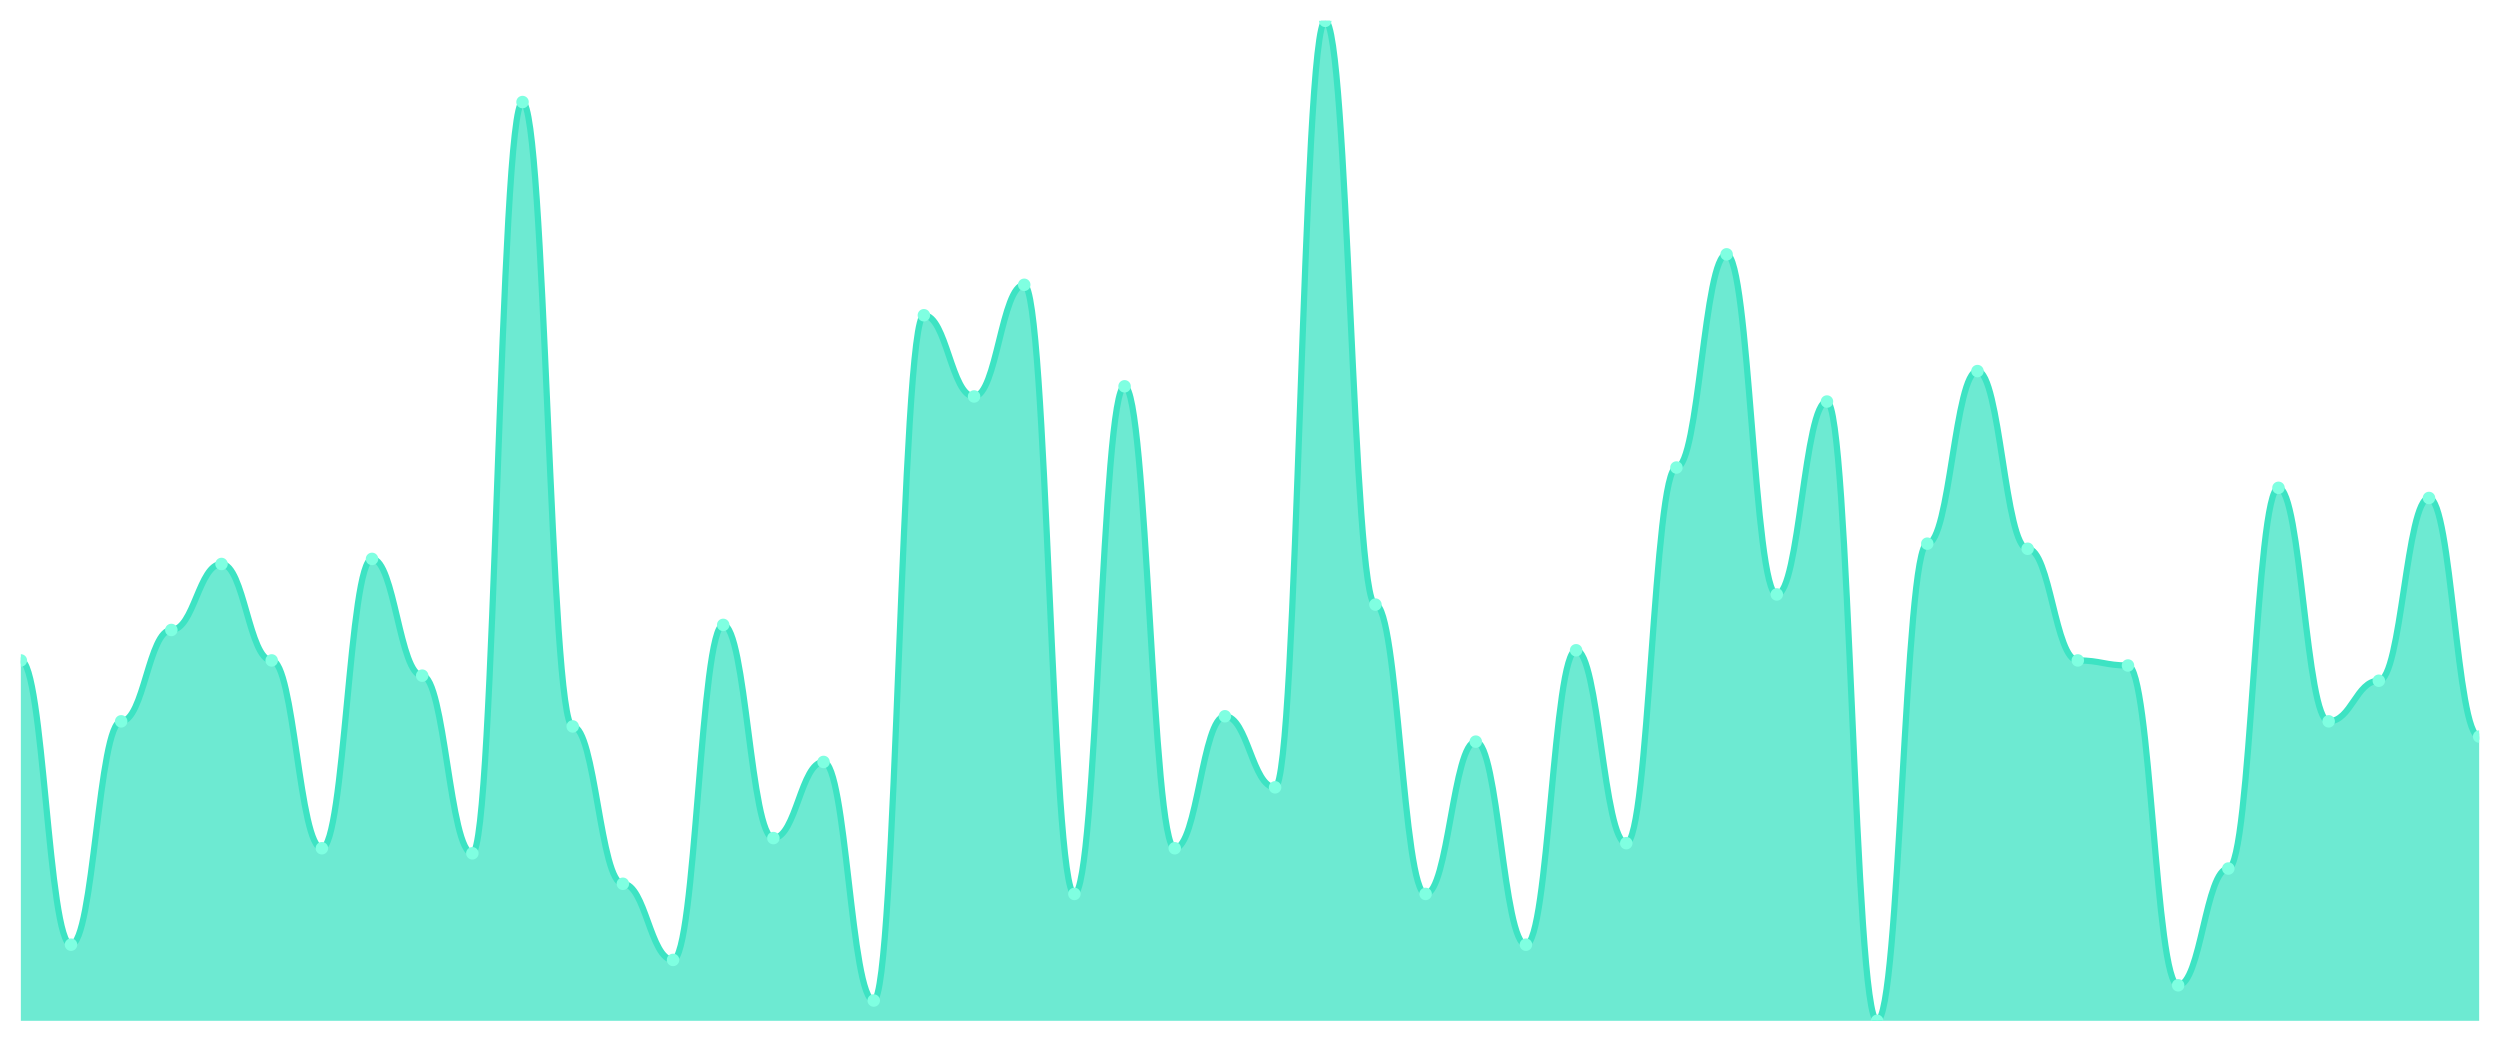
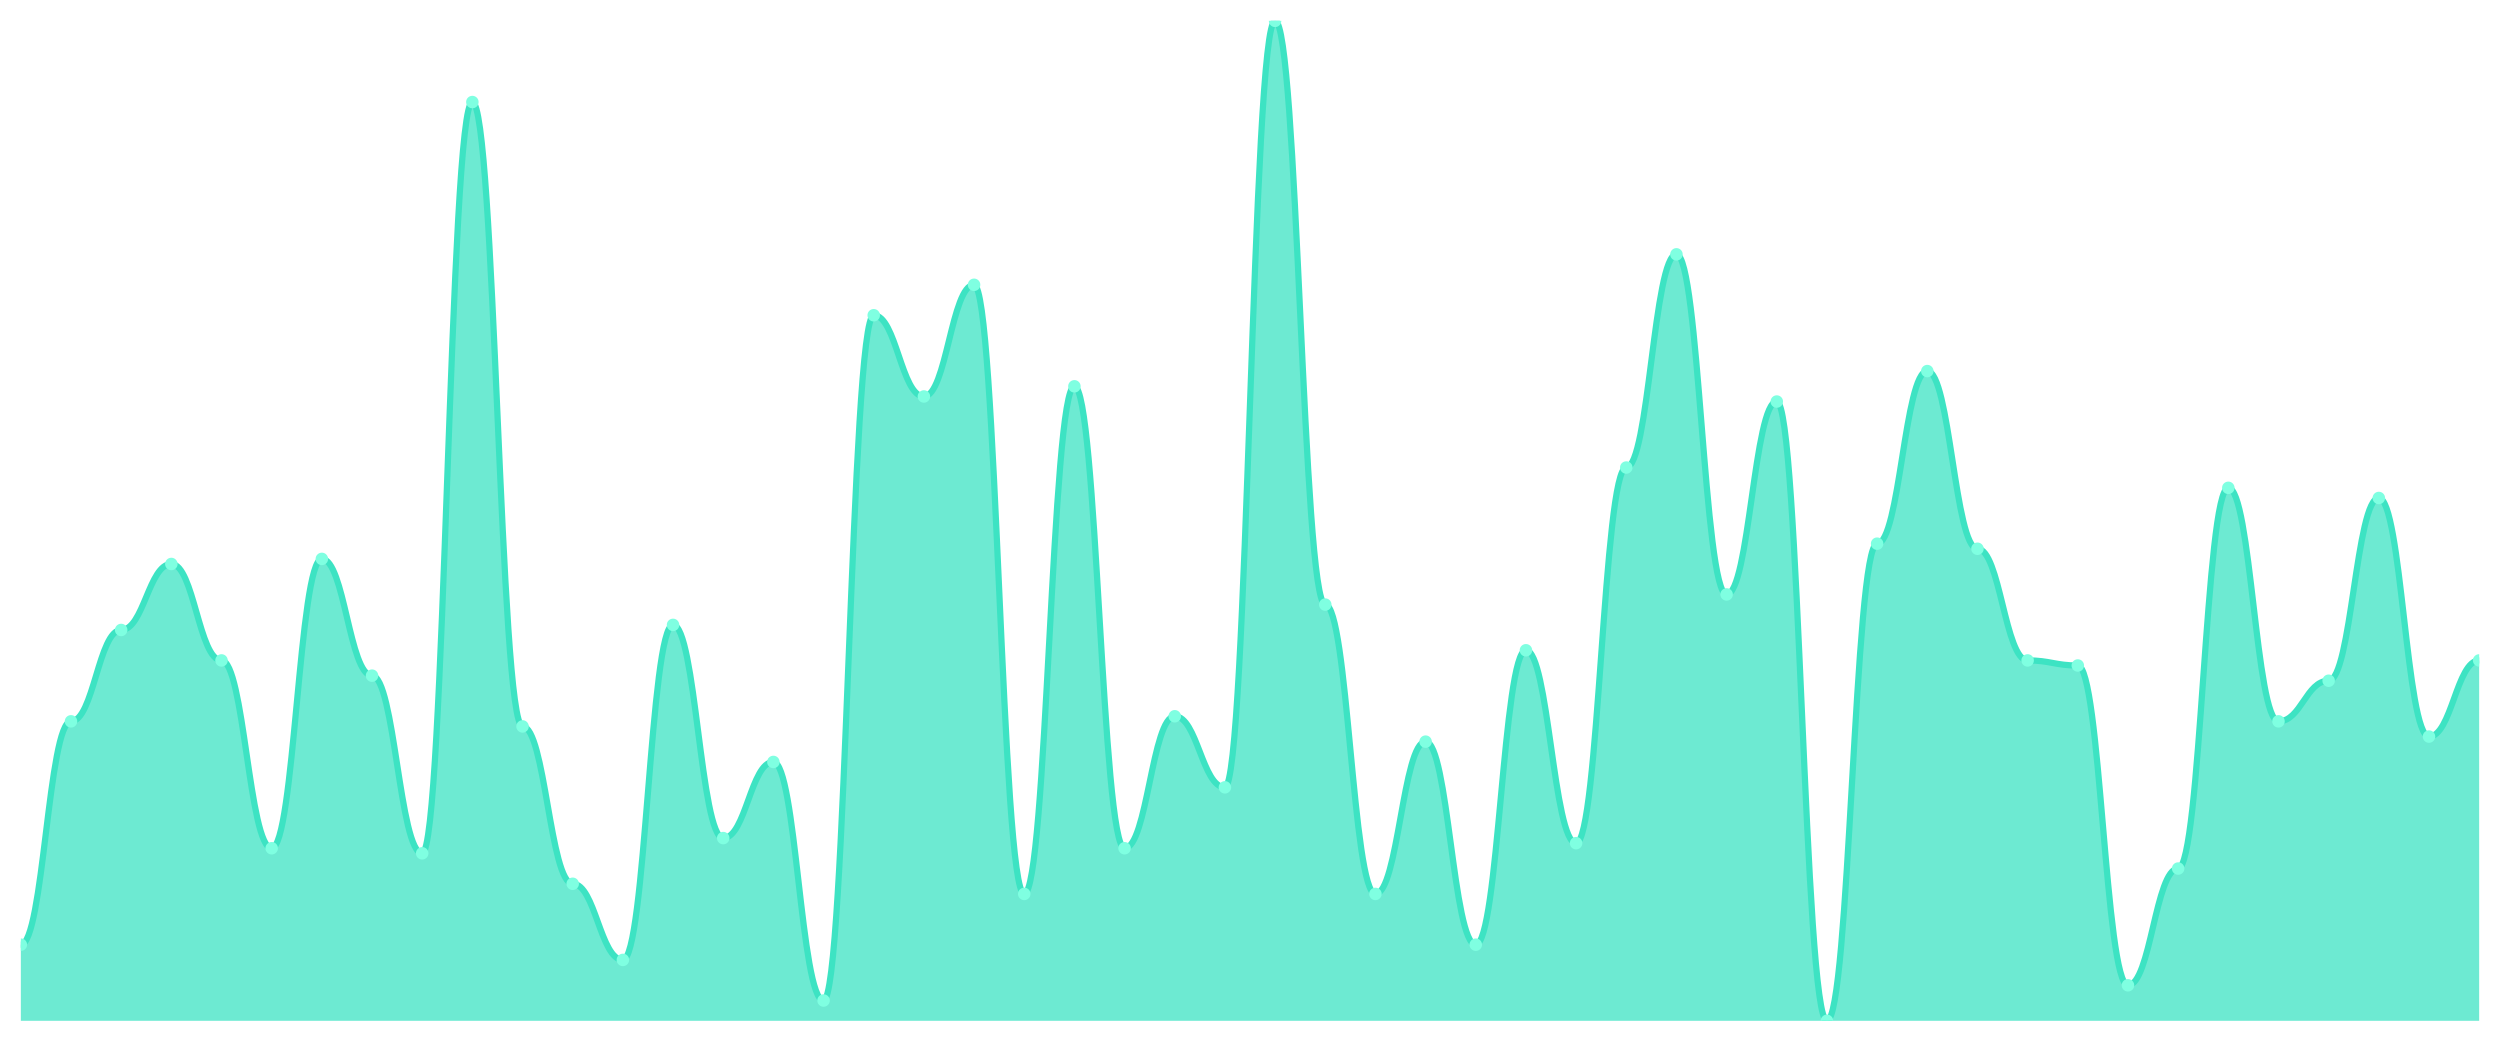
<svg xmlns="http://www.w3.org/2000/svg" viewBox="0 0 1200 500" width="1200" height="500">
  <defs>
    <clipPath id="c">
      <rect x="10" y="10" width="1180" height="480" />
    </clipPath>
  </defs>
  <rect width="1200" height="500" fill="none" />
  <g clip-path="url(#c)">
-     <path d="M 10,490 L 10,317.005 C 20.837,317.005 23.245,453.452 34.082,453.452 C 44.918,453.452 47.327,346.244 58.163,346.244 C 69,346.244 71.408,302.386 82.245,302.386 C 93.082,302.386 95.49,270.711 106.327,270.711 C 117.163,270.711 119.571,317.005 130.408,317.005 C 141.245,317.005 143.653,407.157 154.49,407.157 C 165.327,407.157 167.735,268.274 178.571,268.274 C 189.408,268.274 191.816,324.315 202.653,324.315 C 213.49,324.315 215.898,409.594 226.735,409.594 C 237.571,409.594 239.98,48.985 250.816,48.985 C 261.653,48.985 264.061,348.68 274.898,348.68 C 285.735,348.68 288.143,424.213 298.98,424.213 C 309.816,424.213 312.224,460.761 323.061,460.761 C 333.898,460.761 336.306,299.949 347.143,299.949 C 357.98,299.949 360.388,402.284 371.224,402.284 C 382.061,402.284 384.469,365.736 395.306,365.736 C 406.143,365.736 408.551,480.254 419.388,480.254 C 430.224,480.254 432.633,151.32 443.469,151.32 C 454.306,151.32 456.714,190.305 467.551,190.305 C 478.388,190.305 480.796,136.701 491.633,136.701 C 502.469,136.701 504.878,429.086 515.714,429.086 C 526.551,429.086 528.959,185.431 539.796,185.431 C 550.633,185.431 553.041,407.157 563.878,407.157 C 574.714,407.157 577.122,343.807 587.959,343.807 C 598.796,343.807 601.204,377.919 612.041,377.919 C 622.878,377.919 625.286,10 636.122,10 C 646.959,10 649.367,290.203 660.204,290.203 C 671.041,290.203 673.449,429.086 684.286,429.086 C 695.122,429.086 697.531,355.99 708.367,355.99 C 719.204,355.99 721.612,453.452 732.449,453.452 C 743.286,453.452 745.694,312.132 756.531,312.132 C 767.367,312.132 769.776,404.721 780.612,404.721 C 791.449,404.721 793.857,224.416 804.694,224.416 C 815.531,224.416 817.939,122.081 828.776,122.081 C 839.612,122.081 842.02,285.33 852.857,285.33 C 863.694,285.33 866.102,192.741 876.939,192.741 C 887.776,192.741 890.184,490 901.02,490 C 911.857,490 914.265,260.964 925.102,260.964 C 935.939,260.964 938.347,178.122 949.184,178.122 C 960.02,178.122 962.429,263.401 973.265,263.401 C 984.102,263.401 986.51,317.005 997.347,317.005 C 1008.184,317.005 1010.592,319.442 1021.429,319.442 C 1032.265,319.442 1034.673,472.944 1045.51,472.944 C 1056.347,472.944 1058.755,416.904 1069.592,416.904 C 1080.429,416.904 1082.837,234.162 1093.673,234.162 C 1104.51,234.162 1106.918,346.244 1117.755,346.244 C 1128.592,346.244 1131,326.751 1141.837,326.751 C 1152.673,326.751 1155.082,239.036 1165.918,239.036 C 1176.755,239.036 1179.163,353.553 1190,353.553 L 1190,490 Z" fill="rgba(61,227,195,0.75)" />
-     <path d="M 10,317.005 C 20.837,317.005 23.245,453.452 34.082,453.452 C 44.918,453.452 47.327,346.244 58.163,346.244 C 69,346.244 71.408,302.386 82.245,302.386 C 93.082,302.386 95.49,270.711 106.327,270.711 C 117.163,270.711 119.571,317.005 130.408,317.005 C 141.245,317.005 143.653,407.157 154.49,407.157 C 165.327,407.157 167.735,268.274 178.571,268.274 C 189.408,268.274 191.816,324.315 202.653,324.315 C 213.49,324.315 215.898,409.594 226.735,409.594 C 237.571,409.594 239.98,48.985 250.816,48.985 C 261.653,48.985 264.061,348.68 274.898,348.68 C 285.735,348.68 288.143,424.213 298.98,424.213 C 309.816,424.213 312.224,460.761 323.061,460.761 C 333.898,460.761 336.306,299.949 347.143,299.949 C 357.98,299.949 360.388,402.284 371.224,402.284 C 382.061,402.284 384.469,365.736 395.306,365.736 C 406.143,365.736 408.551,480.254 419.388,480.254 C 430.224,480.254 432.633,151.32 443.469,151.32 C 454.306,151.32 456.714,190.305 467.551,190.305 C 478.388,190.305 480.796,136.701 491.633,136.701 C 502.469,136.701 504.878,429.086 515.714,429.086 C 526.551,429.086 528.959,185.431 539.796,185.431 C 550.633,185.431 553.041,407.157 563.878,407.157 C 574.714,407.157 577.122,343.807 587.959,343.807 C 598.796,343.807 601.204,377.919 612.041,377.919 C 622.878,377.919 625.286,10 636.122,10 C 646.959,10 649.367,290.203 660.204,290.203 C 671.041,290.203 673.449,429.086 684.286,429.086 C 695.122,429.086 697.531,355.99 708.367,355.99 C 719.204,355.99 721.612,453.452 732.449,453.452 C 743.286,453.452 745.694,312.132 756.531,312.132 C 767.367,312.132 769.776,404.721 780.612,404.721 C 791.449,404.721 793.857,224.416 804.694,224.416 C 815.531,224.416 817.939,122.081 828.776,122.081 C 839.612,122.081 842.02,285.33 852.857,285.33 C 863.694,285.33 866.102,192.741 876.939,192.741 C 887.776,192.741 890.184,490 901.02,490 C 911.857,490 914.265,260.964 925.102,260.964 C 935.939,260.964 938.347,178.122 949.184,178.122 C 960.02,178.122 962.429,263.401 973.265,263.401 C 984.102,263.401 986.51,317.005 997.347,317.005 C 1008.184,317.005 1010.592,319.442 1021.429,319.442 C 1032.265,319.442 1034.673,472.944 1045.51,472.944 C 1056.347,472.944 1058.755,416.904 1069.592,416.904 C 1080.429,416.904 1082.837,234.162 1093.673,234.162 C 1104.51,234.162 1106.918,346.244 1117.755,346.244 C 1128.592,346.244 1131,326.751 1141.837,326.751 C 1152.673,326.751 1155.082,239.036 1165.918,239.036 C 1176.755,239.036 1179.163,353.553 1190,353.553" fill="none" stroke="#3de3c3" stroke-width="3" stroke-linecap="round" stroke-linejoin="round" />
-     <circle cx="10" cy="317.005" r="3" fill="#7fffe1" />
-     <circle cx="34.082" cy="453.452" r="3" fill="#7fffe1" />
-     <circle cx="58.163" cy="346.244" r="3" fill="#7fffe1" />
-     <circle cx="82.245" cy="302.386" r="3" fill="#7fffe1" />
-     <circle cx="106.327" cy="270.711" r="3" fill="#7fffe1" />
-     <circle cx="130.408" cy="317.005" r="3" fill="#7fffe1" />
-     <circle cx="154.49" cy="407.157" r="3" fill="#7fffe1" />
-     <circle cx="178.571" cy="268.274" r="3" fill="#7fffe1" />
-     <circle cx="202.653" cy="324.315" r="3" fill="#7fffe1" />
-     <circle cx="226.735" cy="409.594" r="3" fill="#7fffe1" />
-     <circle cx="250.816" cy="48.985" r="3" fill="#7fffe1" />
-     <circle cx="274.898" cy="348.68" r="3" fill="#7fffe1" />
-     <circle cx="298.98" cy="424.213" r="3" fill="#7fffe1" />
-     <circle cx="323.061" cy="460.761" r="3" fill="#7fffe1" />
-     <circle cx="347.143" cy="299.949" r="3" fill="#7fffe1" />
-     <circle cx="371.224" cy="402.284" r="3" fill="#7fffe1" />
-     <circle cx="395.306" cy="365.736" r="3" fill="#7fffe1" />
-     <circle cx="419.388" cy="480.254" r="3" fill="#7fffe1" />
-     <circle cx="443.469" cy="151.32" r="3" fill="#7fffe1" />
-     <circle cx="467.551" cy="190.305" r="3" fill="#7fffe1" />
-     <circle cx="491.633" cy="136.701" r="3" fill="#7fffe1" />
-     <circle cx="515.714" cy="429.086" r="3" fill="#7fffe1" />
-     <circle cx="539.796" cy="185.431" r="3" fill="#7fffe1" />
-     <circle cx="563.878" cy="407.157" r="3" fill="#7fffe1" />
-     <circle cx="587.959" cy="343.807" r="3" fill="#7fffe1" />
-     <circle cx="612.041" cy="377.919" r="3" fill="#7fffe1" />
-     <circle cx="636.122" cy="10" r="3" fill="#7fffe1" />
-     <circle cx="660.204" cy="290.203" r="3" fill="#7fffe1" />
-     <circle cx="684.286" cy="429.086" r="3" fill="#7fffe1" />
-     <circle cx="708.367" cy="355.99" r="3" fill="#7fffe1" />
-     <circle cx="732.449" cy="453.452" r="3" fill="#7fffe1" />
-     <circle cx="756.531" cy="312.132" r="3" fill="#7fffe1" />
-     <circle cx="780.612" cy="404.721" r="3" fill="#7fffe1" />
-     <circle cx="804.694" cy="224.416" r="3" fill="#7fffe1" />
-     <circle cx="828.776" cy="122.081" r="3" fill="#7fffe1" />
-     <circle cx="852.857" cy="285.33" r="3" fill="#7fffe1" />
-     <circle cx="876.939" cy="192.741" r="3" fill="#7fffe1" />
-     <circle cx="901.02" cy="490" r="3" fill="#7fffe1" />
-     <circle cx="925.102" cy="260.964" r="3" fill="#7fffe1" />
-     <circle cx="949.184" cy="178.122" r="3" fill="#7fffe1" />
-     <circle cx="973.265" cy="263.401" r="3" fill="#7fffe1" />
-     <circle cx="997.347" cy="317.005" r="3" fill="#7fffe1" />
-     <circle cx="1021.429" cy="319.442" r="3" fill="#7fffe1" />
-     <circle cx="1045.51" cy="472.944" r="3" fill="#7fffe1" />
-     <circle cx="1069.592" cy="416.904" r="3" fill="#7fffe1" />
-     <circle cx="1093.673" cy="234.162" r="3" fill="#7fffe1" />
-     <circle cx="1117.755" cy="346.244" r="3" fill="#7fffe1" />
-     <circle cx="1141.837" cy="326.751" r="3" fill="#7fffe1" />
-     <circle cx="1165.918" cy="239.036" r="3" fill="#7fffe1" />
-     <circle cx="1190" cy="353.553" r="3" fill="#7fffe1" />
+     <path d="M 10,490 L 10,453.452 C 20.837,453.452 23.245,346.244 34.082,346.244 C 44.918,346.244 47.327,302.386 58.163,302.386 C 69,302.386 71.408,270.711 82.245,270.711 C 93.082,270.711 95.49,317.005 106.327,317.005 C 117.163,317.005 119.571,407.157 130.408,407.157 C 141.245,407.157 143.653,268.274 154.49,268.274 C 165.327,268.274 167.735,324.315 178.571,324.315 C 189.408,324.315 191.816,409.594 202.653,409.594 C 213.49,409.594 215.898,48.985 226.735,48.985 C 237.571,48.985 239.98,348.68 250.816,348.68 C 261.653,348.68 264.061,424.213 274.898,424.213 C 285.735,424.213 288.143,460.761 298.98,460.761 C 309.816,460.761 312.224,299.949 323.061,299.949 C 333.898,299.949 336.306,402.284 347.143,402.284 C 357.98,402.284 360.388,365.736 371.224,365.736 C 382.061,365.736 384.469,480.254 395.306,480.254 C 406.143,480.254 408.551,151.32 419.388,151.32 C 430.224,151.32 432.633,190.305 443.469,190.305 C 454.306,190.305 456.714,136.701 467.551,136.701 C 478.388,136.701 480.796,429.086 491.633,429.086 C 502.469,429.086 504.878,185.431 515.714,185.431 C 526.551,185.431 528.959,407.157 539.796,407.157 C 550.633,407.157 553.041,343.807 563.878,343.807 C 574.714,343.807 577.122,377.919 587.959,377.919 C 598.796,377.919 601.204,10 612.041,10 C 622.878,10 625.286,290.203 636.122,290.203 C 646.959,290.203 649.367,429.086 660.204,429.086 C 671.041,429.086 673.449,355.99 684.286,355.99 C 695.122,355.99 697.531,453.452 708.367,453.452 C 719.204,453.452 721.612,312.132 732.449,312.132 C 743.286,312.132 745.694,404.721 756.531,404.721 C 767.367,404.721 769.776,224.416 780.612,224.416 C 791.449,224.416 793.857,122.081 804.694,122.081 C 815.531,122.081 817.939,285.33 828.776,285.33 C 839.612,285.33 842.02,192.741 852.857,192.741 C 863.694,192.741 866.102,490 876.939,490 C 887.776,490 890.184,260.964 901.02,260.964 C 911.857,260.964 914.265,178.122 925.102,178.122 C 935.939,178.122 938.347,263.401 949.184,263.401 C 960.02,263.401 962.429,317.005 973.265,317.005 C 984.102,317.005 986.51,319.442 997.347,319.442 C 1008.184,319.442 1010.592,472.944 1021.429,472.944 C 1032.265,472.944 1034.673,416.904 1045.51,416.904 C 1056.347,416.904 1058.755,234.162 1069.592,234.162 C 1080.429,234.162 1082.837,346.244 1093.673,346.244 C 1104.51,346.244 1106.918,326.751 1117.755,326.751 C 1128.592,326.751 1131,239.036 1141.837,239.036 C 1152.673,239.036 1155.082,353.553 1165.918,353.553 C 1176.755,353.553 1179.163,317.005 1190,317.005 L 1190,490 Z" fill="rgba(61,227,195,0.75)" />
+     <path d="M 10,453.452 C 20.837,453.452 23.245,346.244 34.082,346.244 C 44.918,346.244 47.327,302.386 58.163,302.386 C 69,302.386 71.408,270.711 82.245,270.711 C 93.082,270.711 95.49,317.005 106.327,317.005 C 117.163,317.005 119.571,407.157 130.408,407.157 C 141.245,407.157 143.653,268.274 154.49,268.274 C 165.327,268.274 167.735,324.315 178.571,324.315 C 189.408,324.315 191.816,409.594 202.653,409.594 C 213.49,409.594 215.898,48.985 226.735,48.985 C 237.571,48.985 239.98,348.68 250.816,348.68 C 261.653,348.68 264.061,424.213 274.898,424.213 C 285.735,424.213 288.143,460.761 298.98,460.761 C 309.816,460.761 312.224,299.949 323.061,299.949 C 333.898,299.949 336.306,402.284 347.143,402.284 C 357.98,402.284 360.388,365.736 371.224,365.736 C 382.061,365.736 384.469,480.254 395.306,480.254 C 406.143,480.254 408.551,151.32 419.388,151.32 C 430.224,151.32 432.633,190.305 443.469,190.305 C 454.306,190.305 456.714,136.701 467.551,136.701 C 478.388,136.701 480.796,429.086 491.633,429.086 C 502.469,429.086 504.878,185.431 515.714,185.431 C 526.551,185.431 528.959,407.157 539.796,407.157 C 550.633,407.157 553.041,343.807 563.878,343.807 C 574.714,343.807 577.122,377.919 587.959,377.919 C 598.796,377.919 601.204,10 612.041,10 C 622.878,10 625.286,290.203 636.122,290.203 C 646.959,290.203 649.367,429.086 660.204,429.086 C 671.041,429.086 673.449,355.99 684.286,355.99 C 695.122,355.99 697.531,453.452 708.367,453.452 C 719.204,453.452 721.612,312.132 732.449,312.132 C 743.286,312.132 745.694,404.721 756.531,404.721 C 767.367,404.721 769.776,224.416 780.612,224.416 C 791.449,224.416 793.857,122.081 804.694,122.081 C 815.531,122.081 817.939,285.33 828.776,285.33 C 839.612,285.33 842.02,192.741 852.857,192.741 C 863.694,192.741 866.102,490 876.939,490 C 887.776,490 890.184,260.964 901.02,260.964 C 911.857,260.964 914.265,178.122 925.102,178.122 C 935.939,178.122 938.347,263.401 949.184,263.401 C 960.02,263.401 962.429,317.005 973.265,317.005 C 984.102,317.005 986.51,319.442 997.347,319.442 C 1008.184,319.442 1010.592,472.944 1021.429,472.944 C 1032.265,472.944 1034.673,416.904 1045.51,416.904 C 1056.347,416.904 1058.755,234.162 1069.592,234.162 C 1080.429,234.162 1082.837,346.244 1093.673,346.244 C 1104.51,346.244 1106.918,326.751 1117.755,326.751 C 1128.592,326.751 1131,239.036 1141.837,239.036 C 1152.673,239.036 1155.082,353.553 1165.918,353.553 C 1176.755,353.553 1179.163,317.005 1190,317.005" fill="none" stroke="#3de3c3" stroke-width="3" stroke-linecap="round" stroke-linejoin="round" />
+     <circle cx="10" cy="453.452" r="3" fill="#7fffe1" />
+     <circle cx="34.082" cy="346.244" r="3" fill="#7fffe1" />
+     <circle cx="58.163" cy="302.386" r="3" fill="#7fffe1" />
+     <circle cx="82.245" cy="270.711" r="3" fill="#7fffe1" />
+     <circle cx="106.327" cy="317.005" r="3" fill="#7fffe1" />
+     <circle cx="130.408" cy="407.157" r="3" fill="#7fffe1" />
+     <circle cx="154.49" cy="268.274" r="3" fill="#7fffe1" />
+     <circle cx="178.571" cy="324.315" r="3" fill="#7fffe1" />
+     <circle cx="202.653" cy="409.594" r="3" fill="#7fffe1" />
+     <circle cx="226.735" cy="48.985" r="3" fill="#7fffe1" />
+     <circle cx="250.816" cy="348.68" r="3" fill="#7fffe1" />
+     <circle cx="274.898" cy="424.213" r="3" fill="#7fffe1" />
+     <circle cx="298.98" cy="460.761" r="3" fill="#7fffe1" />
+     <circle cx="323.061" cy="299.949" r="3" fill="#7fffe1" />
+     <circle cx="347.143" cy="402.284" r="3" fill="#7fffe1" />
+     <circle cx="371.224" cy="365.736" r="3" fill="#7fffe1" />
+     <circle cx="395.306" cy="480.254" r="3" fill="#7fffe1" />
+     <circle cx="419.388" cy="151.32" r="3" fill="#7fffe1" />
+     <circle cx="443.469" cy="190.305" r="3" fill="#7fffe1" />
+     <circle cx="467.551" cy="136.701" r="3" fill="#7fffe1" />
+     <circle cx="491.633" cy="429.086" r="3" fill="#7fffe1" />
+     <circle cx="515.714" cy="185.431" r="3" fill="#7fffe1" />
+     <circle cx="539.796" cy="407.157" r="3" fill="#7fffe1" />
+     <circle cx="563.878" cy="343.807" r="3" fill="#7fffe1" />
+     <circle cx="587.959" cy="377.919" r="3" fill="#7fffe1" />
+     <circle cx="612.041" cy="10" r="3" fill="#7fffe1" />
+     <circle cx="636.122" cy="290.203" r="3" fill="#7fffe1" />
+     <circle cx="660.204" cy="429.086" r="3" fill="#7fffe1" />
+     <circle cx="684.286" cy="355.99" r="3" fill="#7fffe1" />
+     <circle cx="708.367" cy="453.452" r="3" fill="#7fffe1" />
+     <circle cx="732.449" cy="312.132" r="3" fill="#7fffe1" />
+     <circle cx="756.531" cy="404.721" r="3" fill="#7fffe1" />
+     <circle cx="780.612" cy="224.416" r="3" fill="#7fffe1" />
+     <circle cx="804.694" cy="122.081" r="3" fill="#7fffe1" />
+     <circle cx="828.776" cy="285.33" r="3" fill="#7fffe1" />
+     <circle cx="852.857" cy="192.741" r="3" fill="#7fffe1" />
+     <circle cx="876.939" cy="490" r="3" fill="#7fffe1" />
+     <circle cx="901.02" cy="260.964" r="3" fill="#7fffe1" />
+     <circle cx="925.102" cy="178.122" r="3" fill="#7fffe1" />
+     <circle cx="949.184" cy="263.401" r="3" fill="#7fffe1" />
+     <circle cx="973.265" cy="317.005" r="3" fill="#7fffe1" />
+     <circle cx="997.347" cy="319.442" r="3" fill="#7fffe1" />
+     <circle cx="1021.429" cy="472.944" r="3" fill="#7fffe1" />
+     <circle cx="1045.51" cy="416.904" r="3" fill="#7fffe1" />
+     <circle cx="1069.592" cy="234.162" r="3" fill="#7fffe1" />
+     <circle cx="1093.673" cy="346.244" r="3" fill="#7fffe1" />
+     <circle cx="1117.755" cy="326.751" r="3" fill="#7fffe1" />
+     <circle cx="1141.837" cy="239.036" r="3" fill="#7fffe1" />
+     <circle cx="1165.918" cy="353.553" r="3" fill="#7fffe1" />
+     <circle cx="1190" cy="317.005" r="3" fill="#7fffe1" />
  </g>
</svg>
